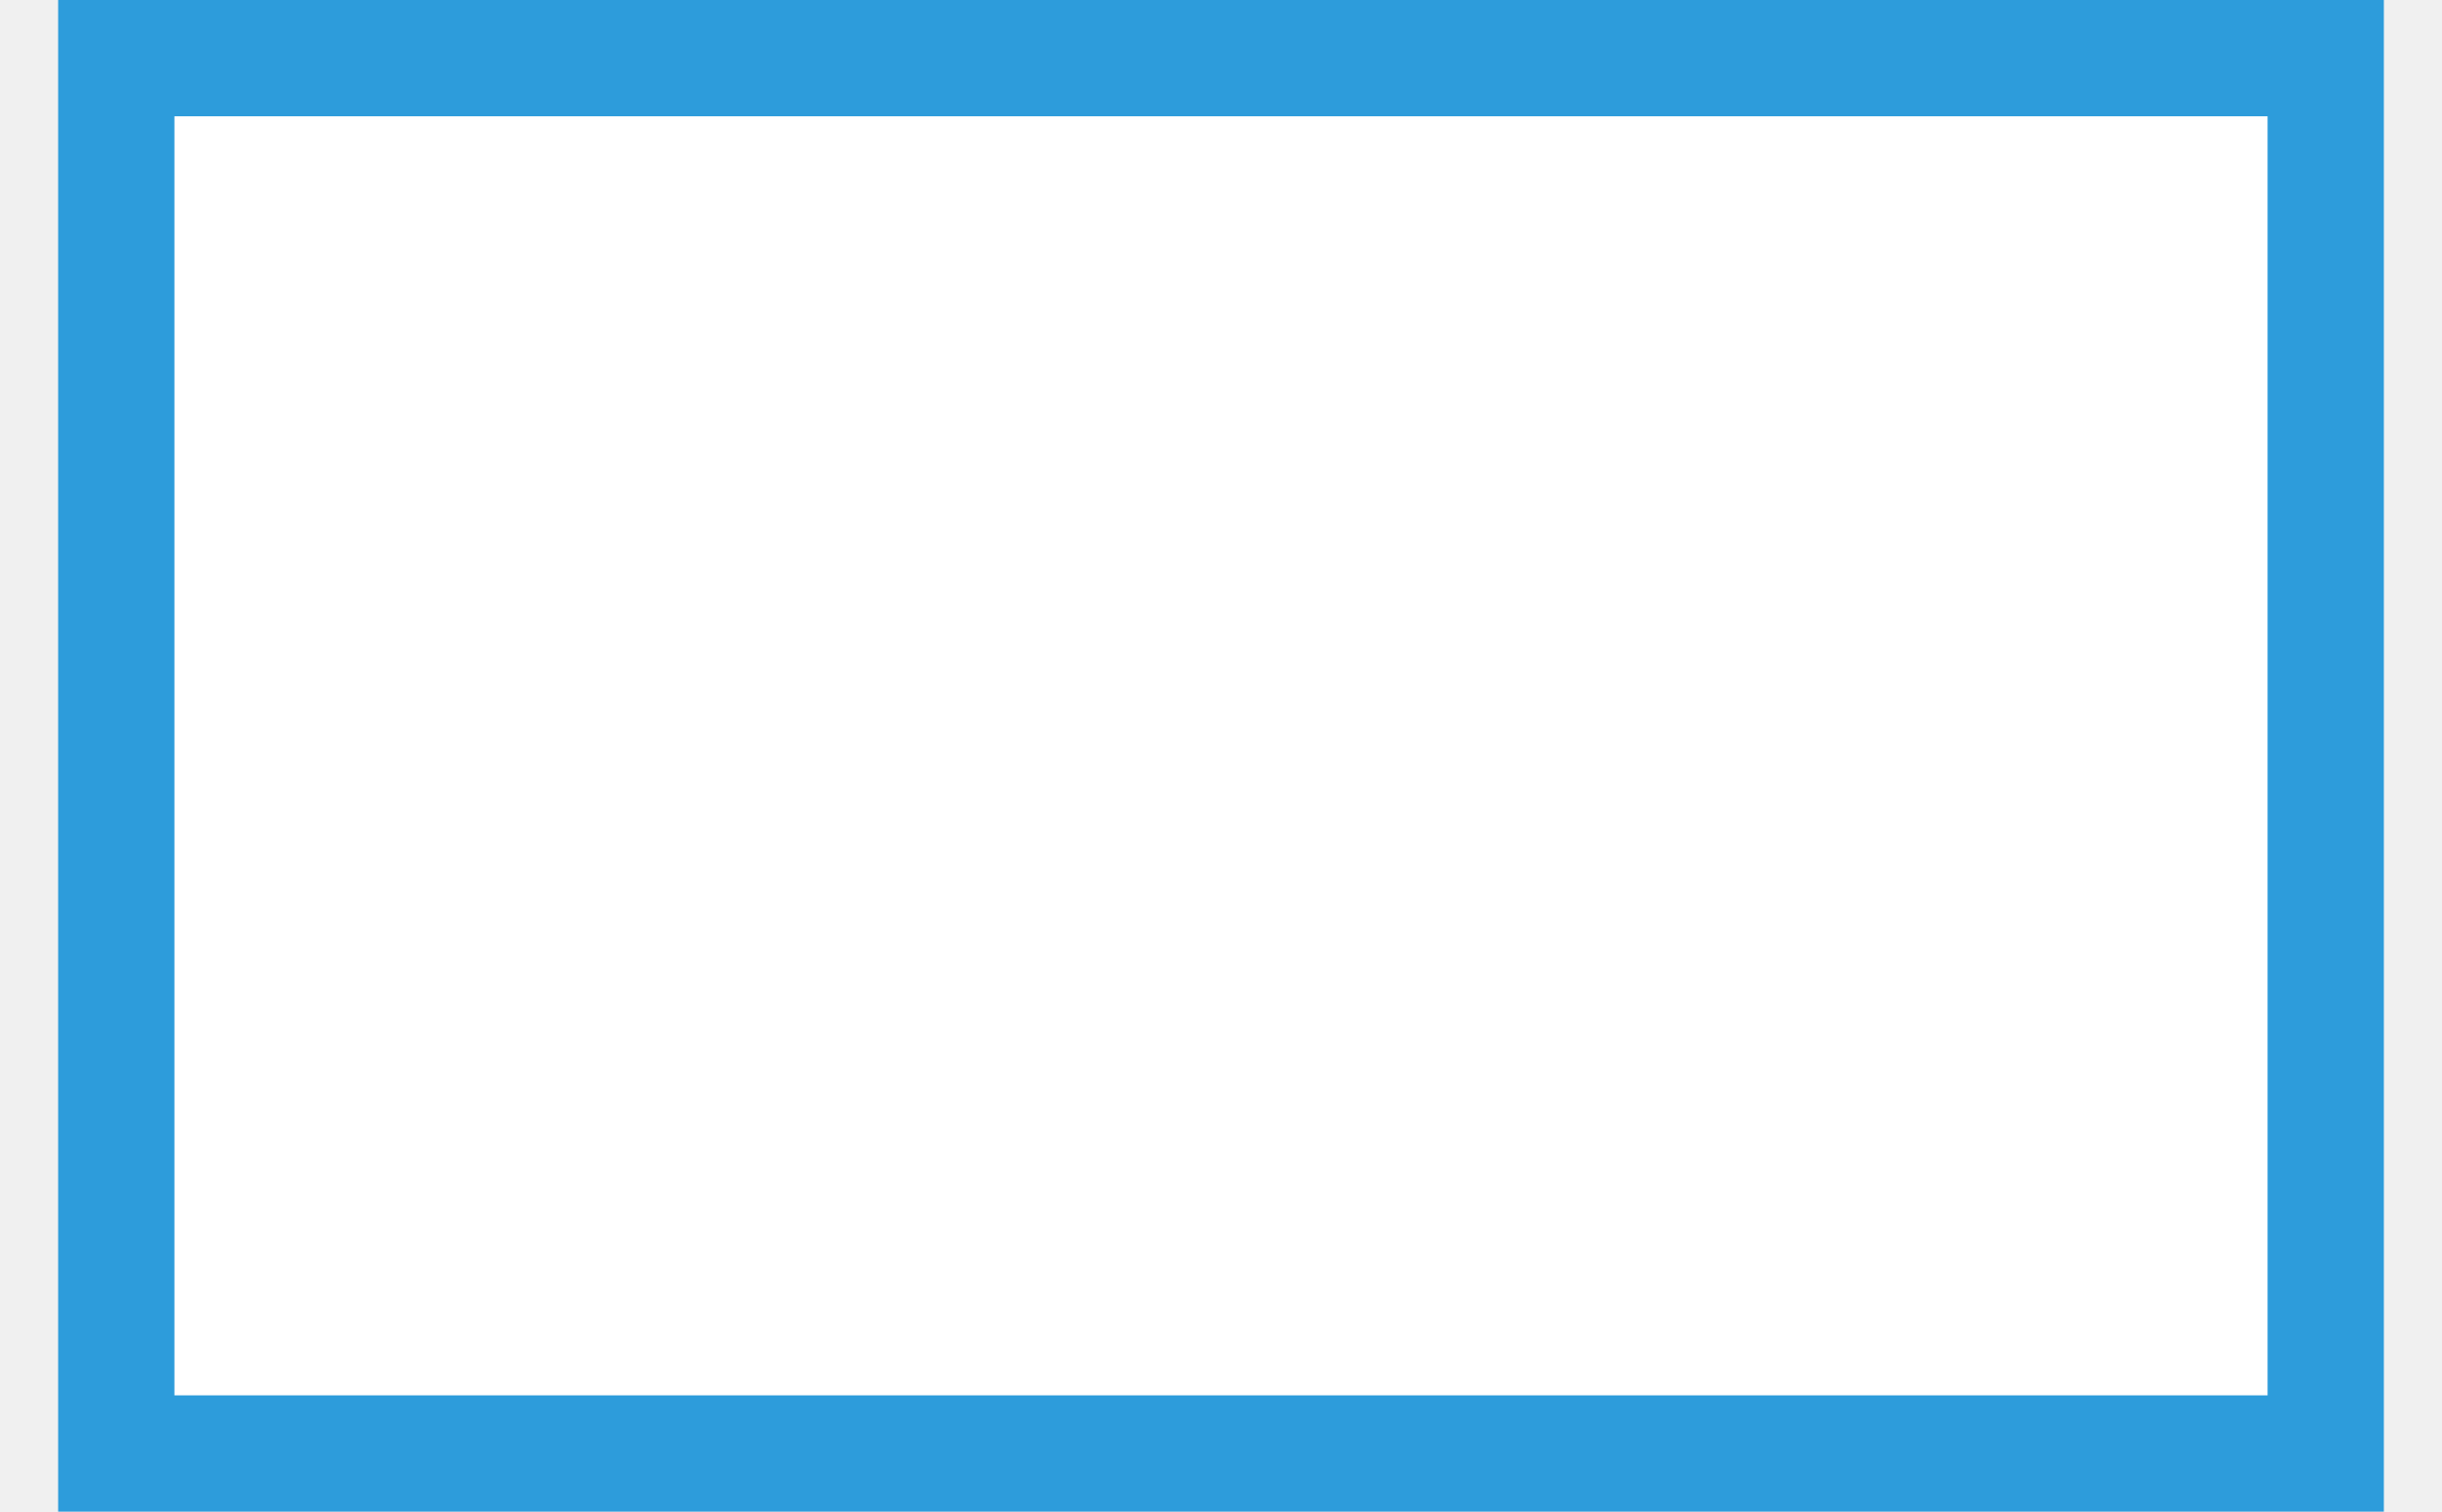
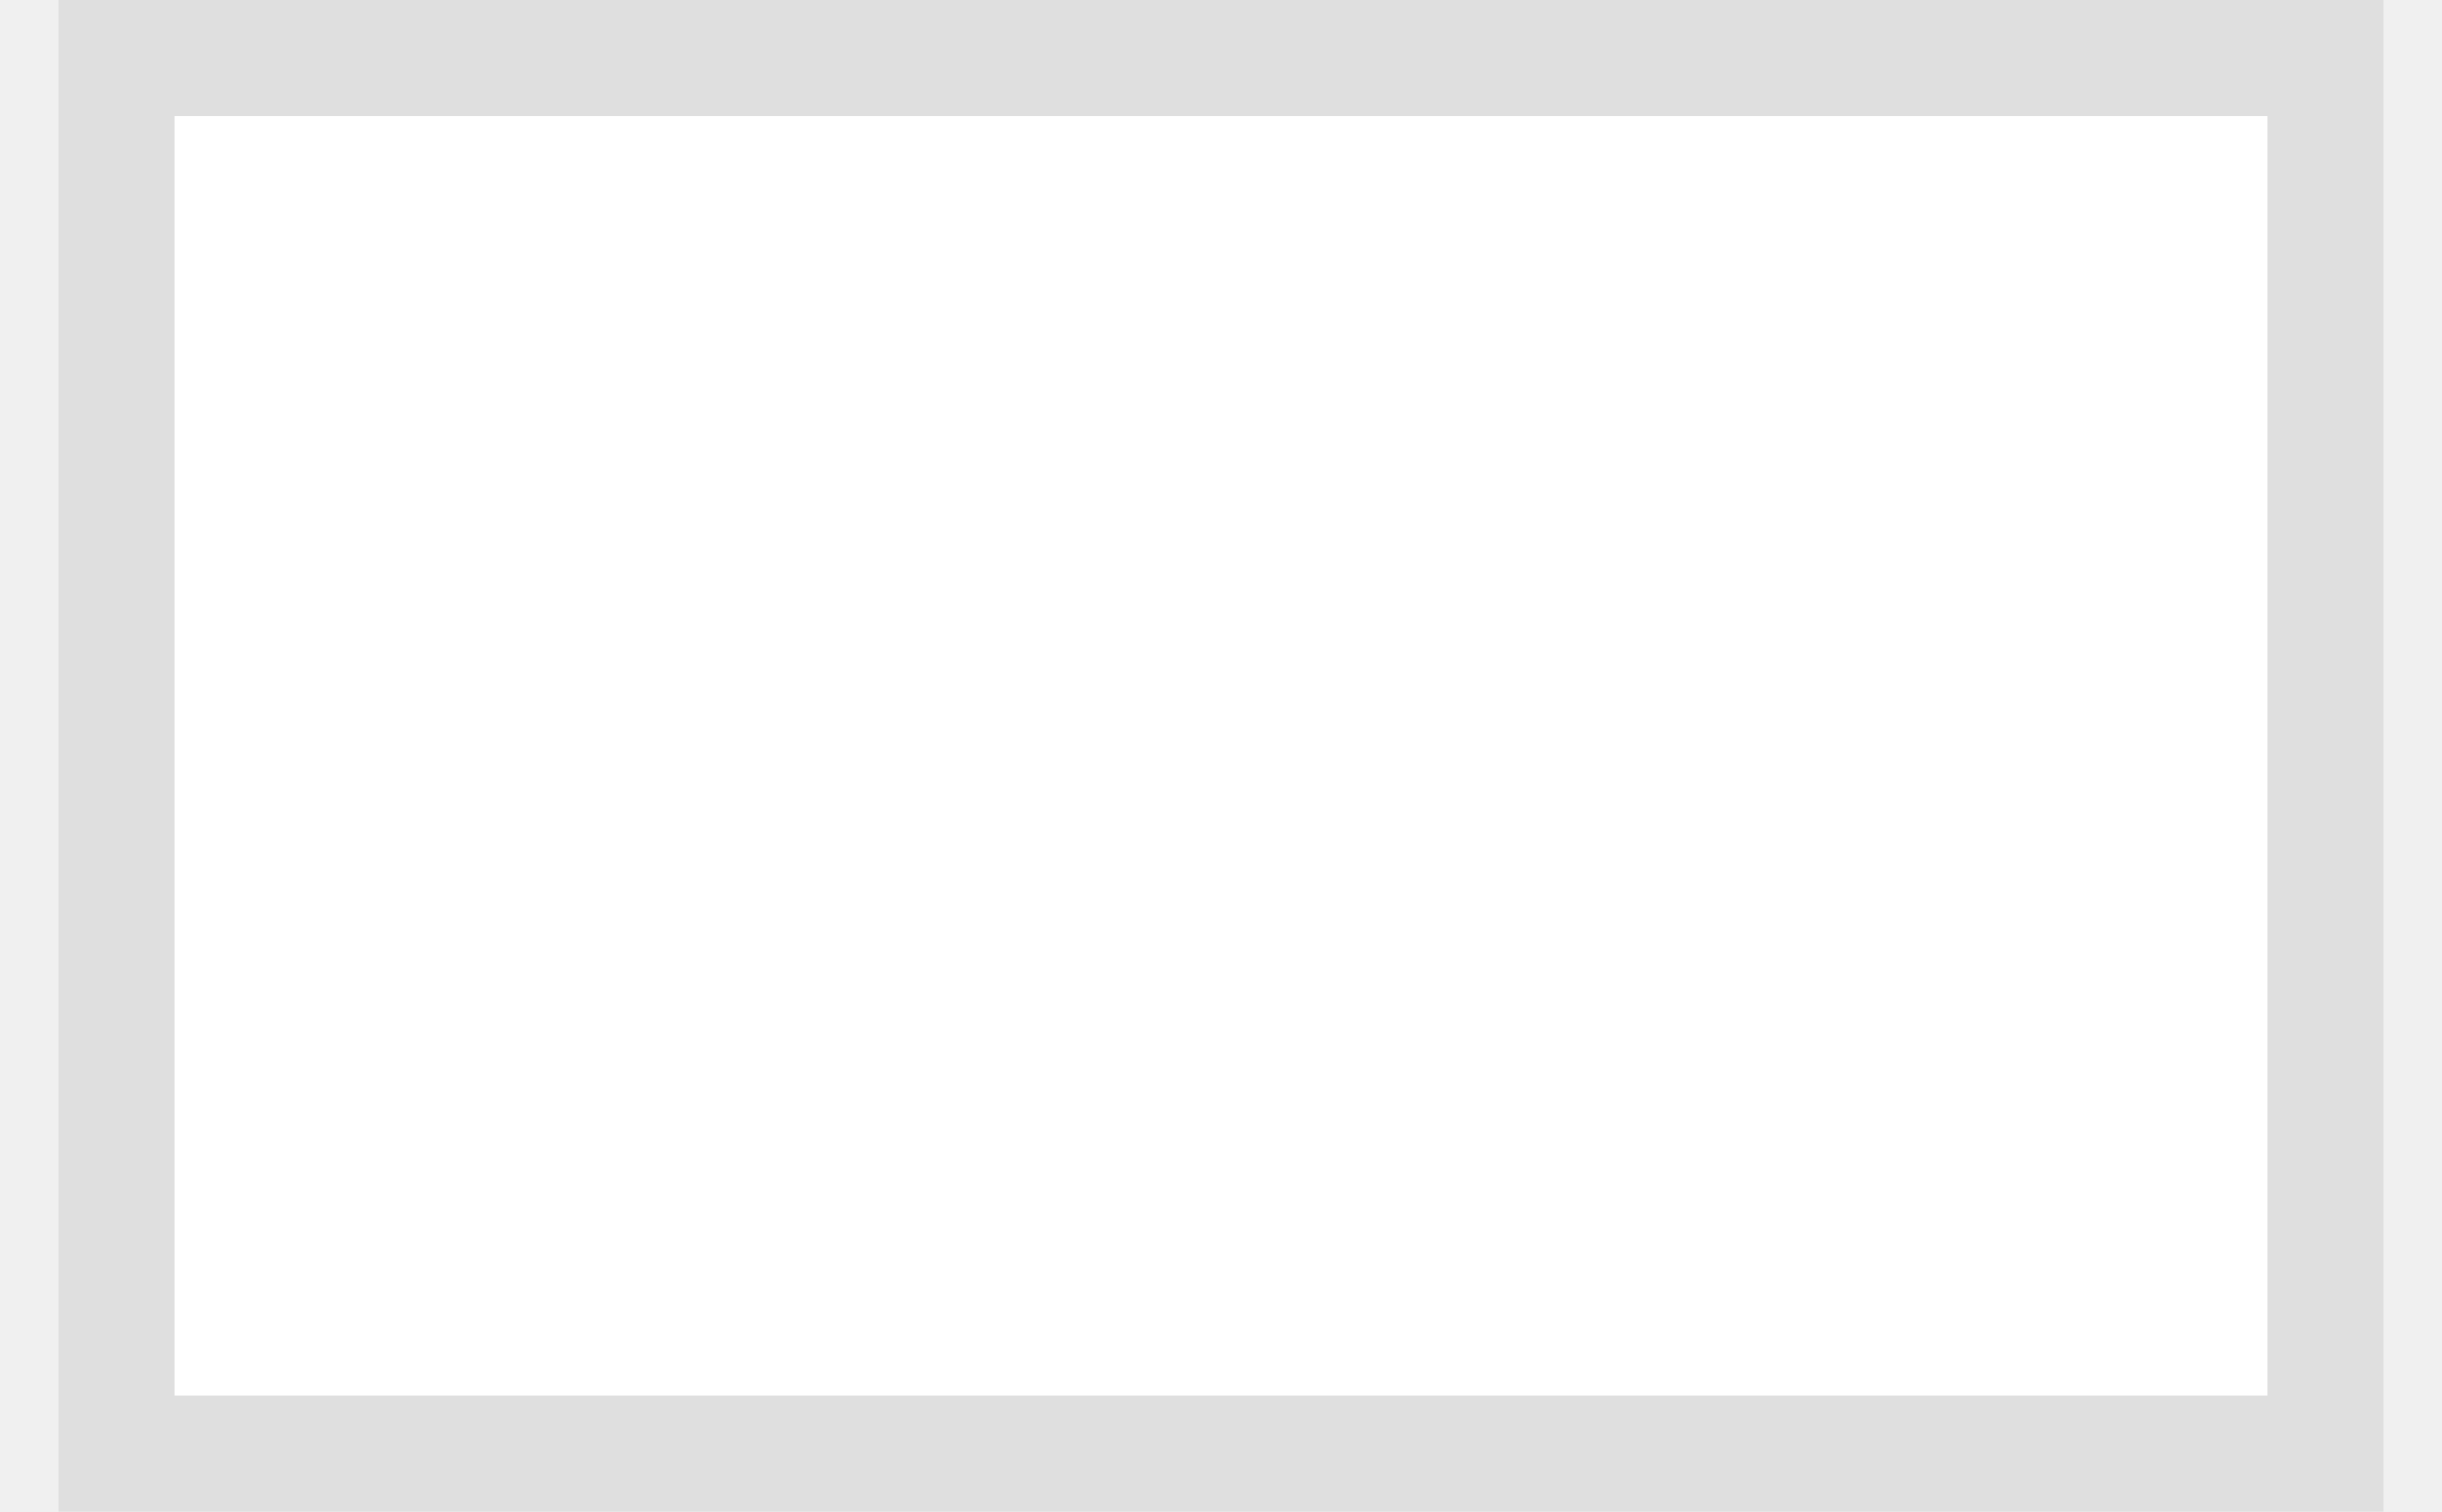
<svg xmlns="http://www.w3.org/2000/svg" width="21" height="13" viewBox="0 0 21 13" fill="none" version="1.1">
-   <path fill="#ffffff" stroke="#2d9cdb" d="m 1,0.5 h 19 v 12 H 1 Z" />
+   <path fill="#ffffff" stroke="#DFDFDF" d="m 1,0.5 h 19 v 12 H 1 Z" />
</svg>
